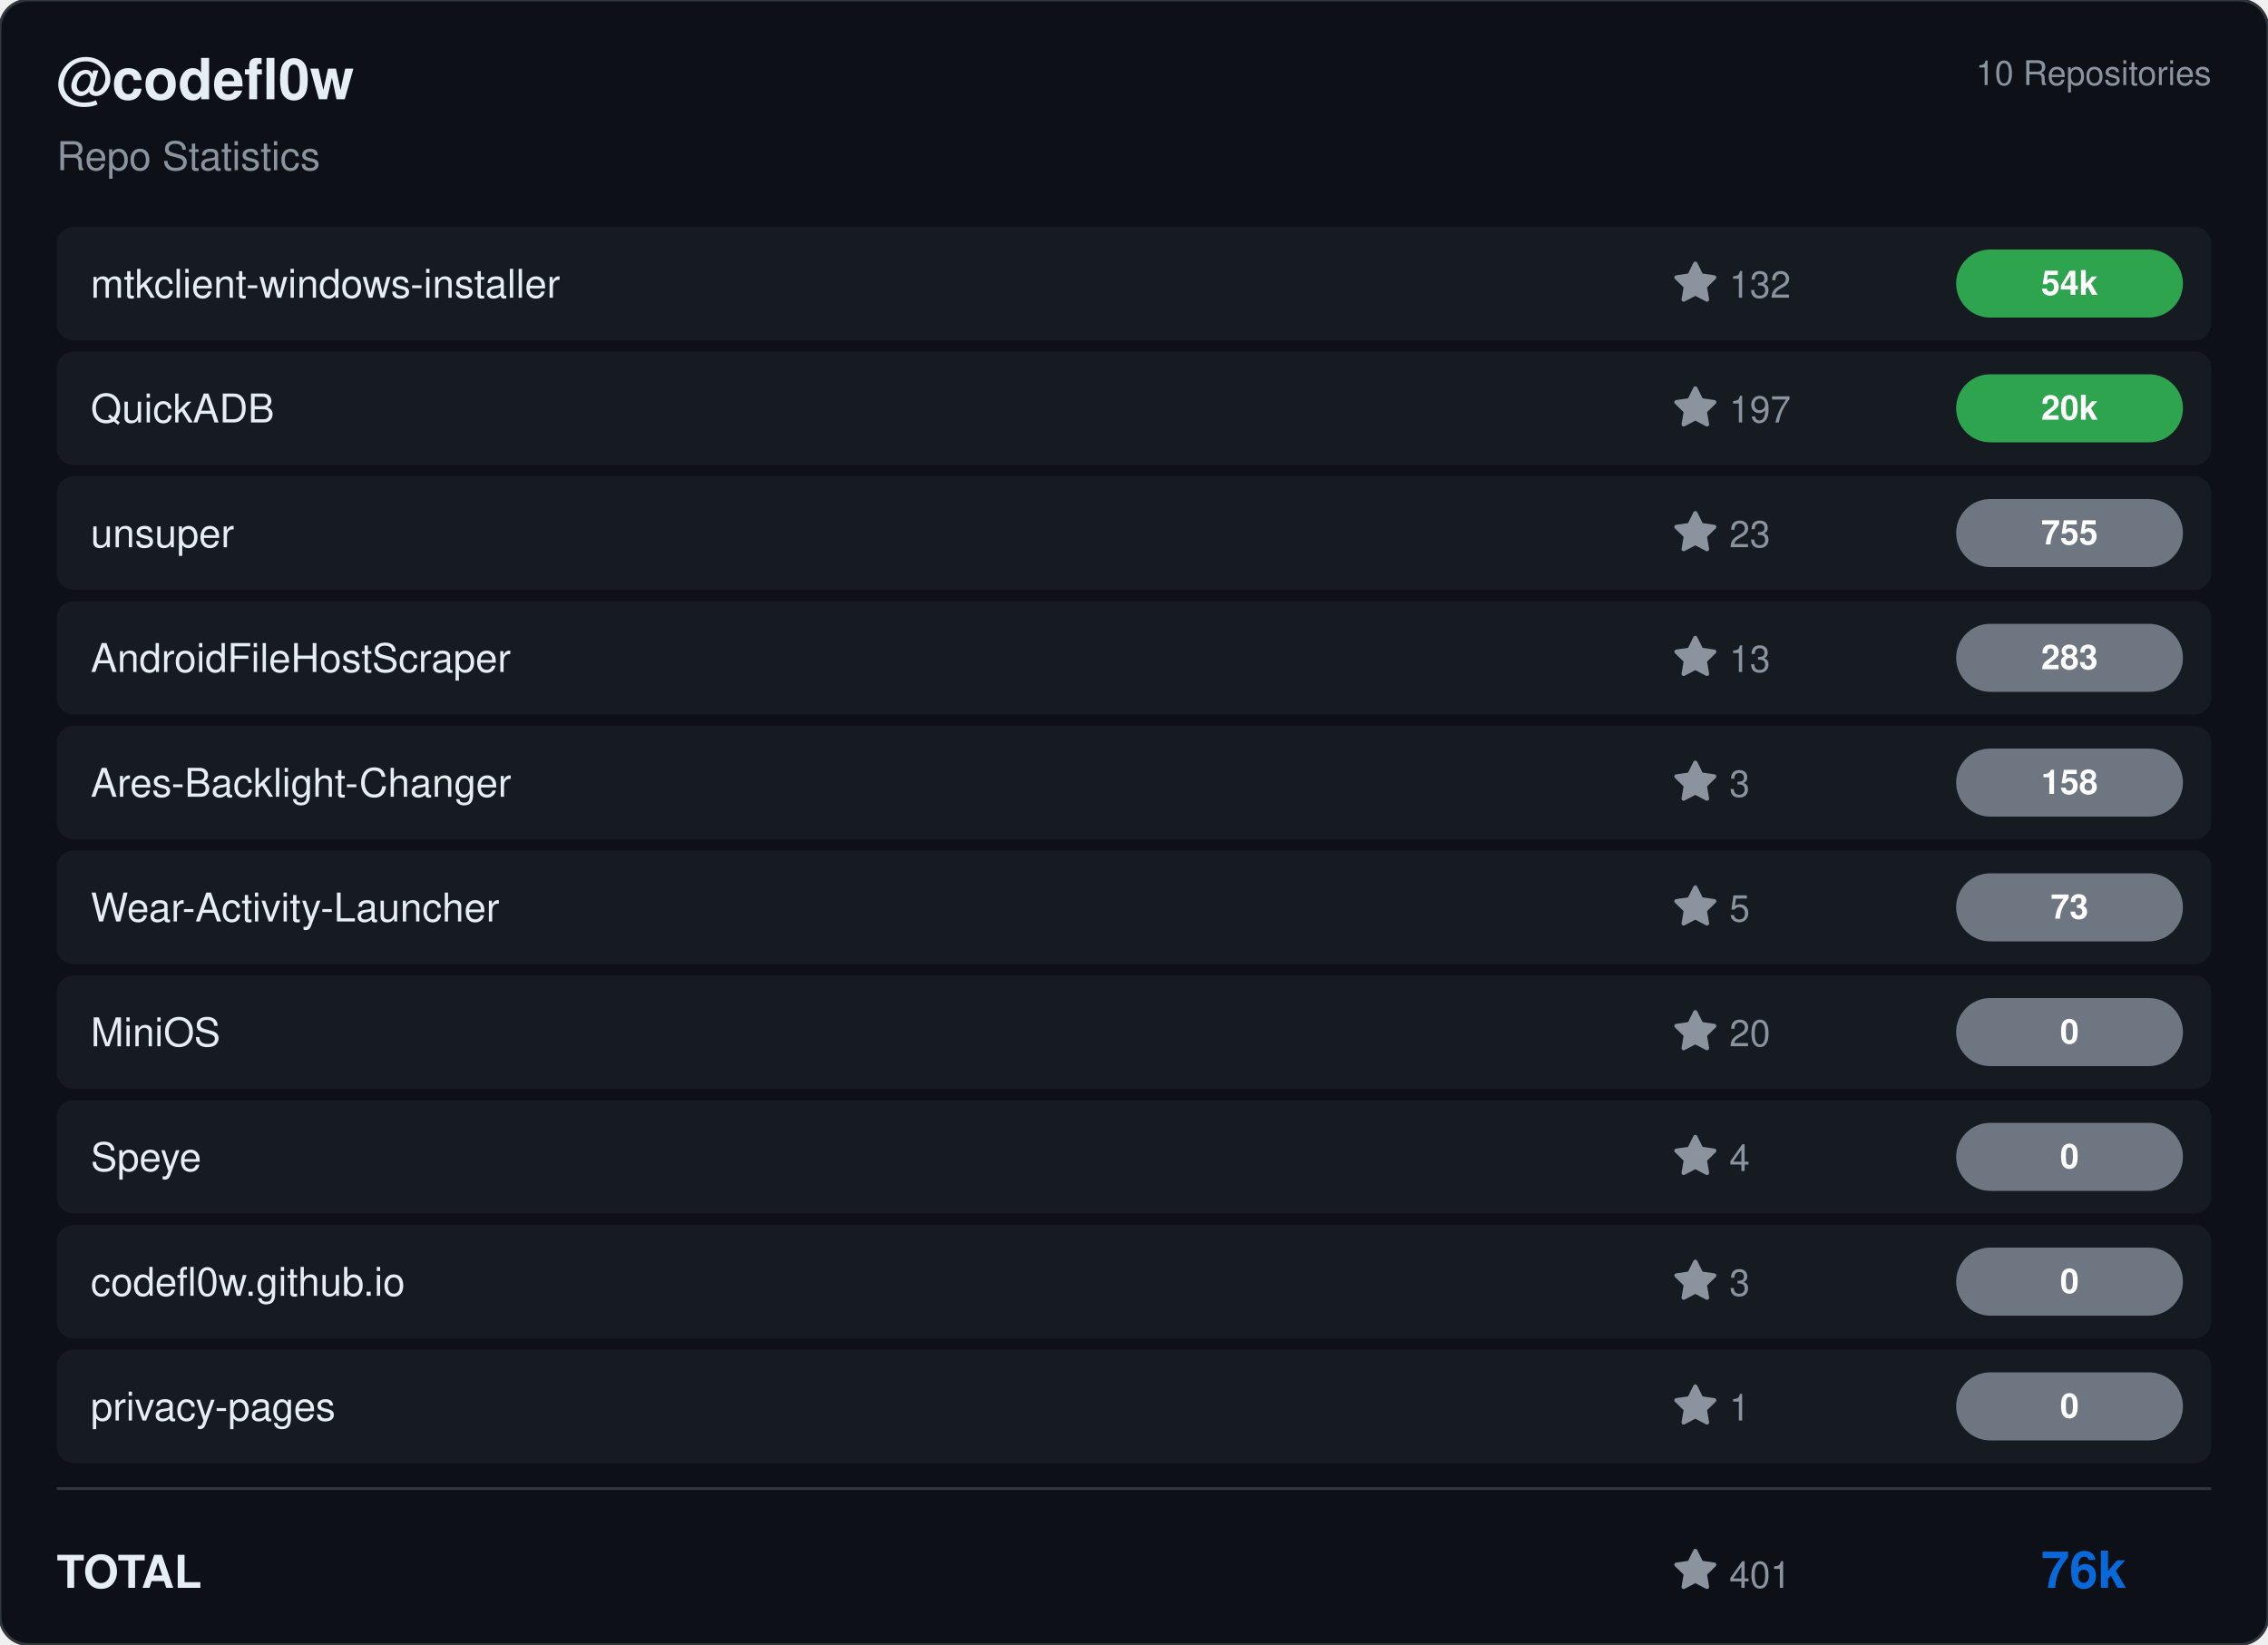
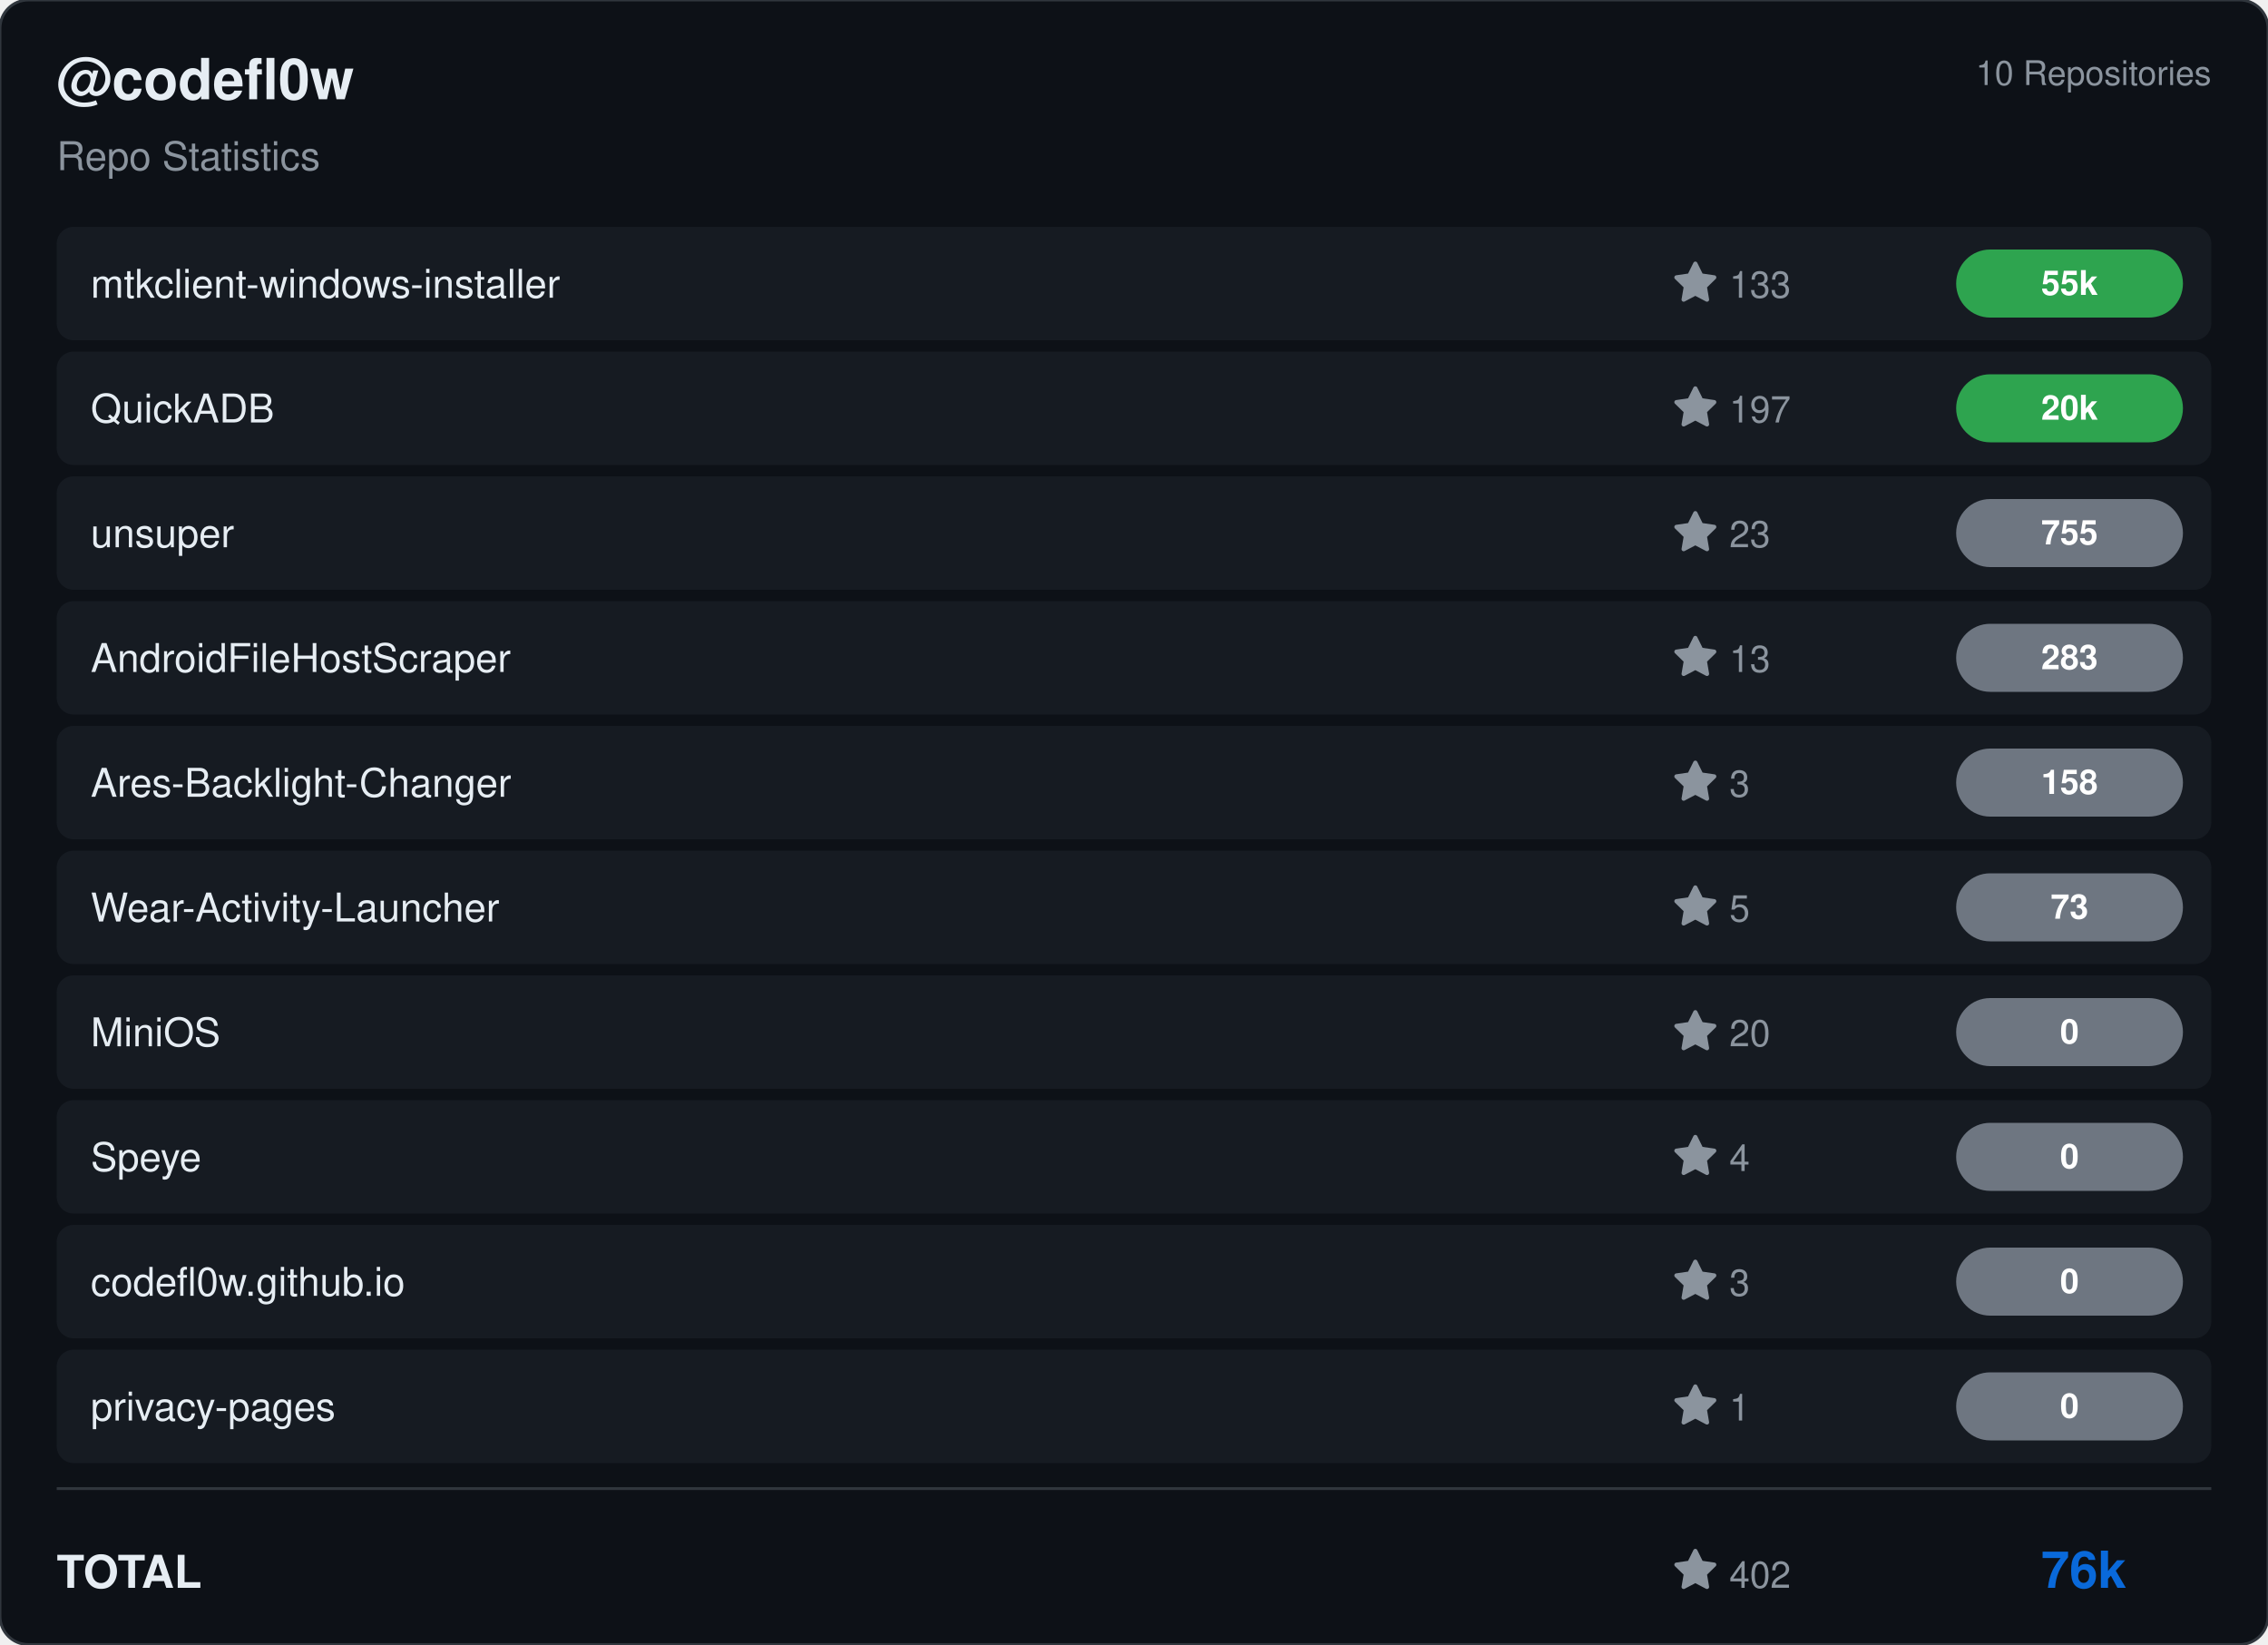
<svg xmlns="http://www.w3.org/2000/svg" viewBox="0 0 800 580" width="800" height="580">
  <rect width="800" height="580" rx="10" fill="#0d1117" stroke="#30363d" stroke-width="1" />
  <g transform="translate(20, 35)">
    <text fill="#e6edf3" font-size="20" font-family="Segoe UI, Helvetica, Arial, sans-serif" font-weight="600">@codefl0w</text>
    <text y="25" fill="#8b949e" font-size="14" font-family="Segoe UI, Helvetica, Arial, sans-serif">Repo Statistics</text>
  </g>
  <text x="780" y="30" fill="#8b949e" font-size="12" font-family="Segoe UI, Helvetica, Arial, sans-serif" text-anchor="end">10 Repositories</text>
  <rect x="20" y="80" width="760" height="40" rx="6" fill="#161b22" />
  <text x="32" y="105" fill="#e6edf3" font-size="14" font-family="Segoe UI, Helvetica, Arial, sans-serif" font-weight="500">mtkclient-windows-installer</text>
  <g transform="translate(590, 92)">
    <path d="M8 .25a.75.75 0 0 1 .673.418l1.882 3.815 4.21.612a.75.75 0 0 1 .416 1.279l-3.046 2.97.719 4.192a.751.751 0 0 1-1.088.791L8 12.347l-3.766 1.98a.75.75 0 0 1-1.088-.79l.72-4.194L.818 6.374a.75.75 0 0 1 .416-1.28l4.21-.611L7.327.668A.75.75 0 0 1 8 .25Z" fill="#8b949e" />
-     <text x="20" y="13" fill="#8b949e" font-size="13" font-family="Segoe UI, Helvetica, Arial, sans-serif">132</text>
+     <text x="20" y="13" fill="#8b949e" font-size="13" font-family="Segoe UI, Helvetica, Arial, sans-serif">133</text>
  </g>
  <rect x="690" y="88.0" width="80" height="24" rx="12" fill="#2ea44f" />
-   <text x="730.0" y="104.0" fill="#ffffff" font-size="12" font-weight="bold" font-family="Segoe UI, Helvetica, Arial, sans-serif" text-anchor="middle">54k</text>
+   <text x="730.0" y="104.0" fill="#ffffff" font-size="12" font-weight="bold" font-family="Segoe UI, Helvetica, Arial, sans-serif" text-anchor="middle">55k</text>
  <rect x="20" y="124" width="760" height="40" rx="6" fill="#161b22" />
  <text x="32" y="149" fill="#e6edf3" font-size="14" font-family="Segoe UI, Helvetica, Arial, sans-serif" font-weight="500">QuickADB</text>
  <g transform="translate(590, 136)">
    <path d="M8 .25a.75.75 0 0 1 .673.418l1.882 3.815 4.21.612a.75.75 0 0 1 .416 1.279l-3.046 2.97.719 4.192a.751.751 0 0 1-1.088.791L8 12.347l-3.766 1.98a.75.75 0 0 1-1.088-.79l.72-4.194L.818 6.374a.75.75 0 0 1 .416-1.28l4.21-.611L7.327.668A.75.75 0 0 1 8 .25Z" fill="#8b949e" />
    <text x="20" y="13" fill="#8b949e" font-size="13" font-family="Segoe UI, Helvetica, Arial, sans-serif">197</text>
  </g>
  <rect x="690" y="132.0" width="80" height="24" rx="12" fill="#2ea44f" />
  <text x="730.0" y="148.0" fill="#ffffff" font-size="12" font-weight="bold" font-family="Segoe UI, Helvetica, Arial, sans-serif" text-anchor="middle">20k</text>
  <rect x="20" y="168" width="760" height="40" rx="6" fill="#161b22" />
  <text x="32" y="193" fill="#e6edf3" font-size="14" font-family="Segoe UI, Helvetica, Arial, sans-serif" font-weight="500">unsuper</text>
  <g transform="translate(590, 180)">
    <path d="M8 .25a.75.75 0 0 1 .673.418l1.882 3.815 4.21.612a.75.75 0 0 1 .416 1.279l-3.046 2.97.719 4.192a.751.751 0 0 1-1.088.791L8 12.347l-3.766 1.98a.75.75 0 0 1-1.088-.79l.72-4.194L.818 6.374a.75.75 0 0 1 .416-1.28l4.21-.611L7.327.668A.75.75 0 0 1 8 .25Z" fill="#8b949e" />
    <text x="20" y="13" fill="#8b949e" font-size="13" font-family="Segoe UI, Helvetica, Arial, sans-serif">23</text>
  </g>
  <rect x="690" y="176.0" width="80" height="24" rx="12" fill="#6e7681" />
  <text x="730.0" y="192.0" fill="#ffffff" font-size="12" font-weight="bold" font-family="Segoe UI, Helvetica, Arial, sans-serif" text-anchor="middle">755</text>
  <rect x="20" y="212" width="760" height="40" rx="6" fill="#161b22" />
  <text x="32" y="237" fill="#e6edf3" font-size="14" font-family="Segoe UI, Helvetica, Arial, sans-serif" font-weight="500">AndroidFileHostScraper</text>
  <g transform="translate(590, 224)">
    <path d="M8 .25a.75.75 0 0 1 .673.418l1.882 3.815 4.21.612a.75.75 0 0 1 .416 1.279l-3.046 2.97.719 4.192a.751.751 0 0 1-1.088.791L8 12.347l-3.766 1.98a.75.75 0 0 1-1.088-.79l.72-4.194L.818 6.374a.75.75 0 0 1 .416-1.28l4.21-.611L7.327.668A.75.75 0 0 1 8 .25Z" fill="#8b949e" />
    <text x="20" y="13" fill="#8b949e" font-size="13" font-family="Segoe UI, Helvetica, Arial, sans-serif">13</text>
  </g>
  <rect x="690" y="220.0" width="80" height="24" rx="12" fill="#6e7681" />
  <text x="730.0" y="236.0" fill="#ffffff" font-size="12" font-weight="bold" font-family="Segoe UI, Helvetica, Arial, sans-serif" text-anchor="middle">283</text>
  <rect x="20" y="256" width="760" height="40" rx="6" fill="#161b22" />
  <text x="32" y="281" fill="#e6edf3" font-size="14" font-family="Segoe UI, Helvetica, Arial, sans-serif" font-weight="500">Ares-Backlight-Changer</text>
  <g transform="translate(590, 268)">
    <path d="M8 .25a.75.75 0 0 1 .673.418l1.882 3.815 4.21.612a.75.75 0 0 1 .416 1.279l-3.046 2.97.719 4.192a.751.751 0 0 1-1.088.791L8 12.347l-3.766 1.98a.75.75 0 0 1-1.088-.79l.72-4.194L.818 6.374a.75.75 0 0 1 .416-1.28l4.21-.611L7.327.668A.75.75 0 0 1 8 .25Z" fill="#8b949e" />
    <text x="20" y="13" fill="#8b949e" font-size="13" font-family="Segoe UI, Helvetica, Arial, sans-serif">3</text>
  </g>
  <rect x="690" y="264.0" width="80" height="24" rx="12" fill="#6e7681" />
  <text x="730.0" y="280.0" fill="#ffffff" font-size="12" font-weight="bold" font-family="Segoe UI, Helvetica, Arial, sans-serif" text-anchor="middle">158</text>
  <rect x="20" y="300" width="760" height="40" rx="6" fill="#161b22" />
  <text x="32" y="325" fill="#e6edf3" font-size="14" font-family="Segoe UI, Helvetica, Arial, sans-serif" font-weight="500">Wear-Activity-Launcher</text>
  <g transform="translate(590, 312)">
    <path d="M8 .25a.75.75 0 0 1 .673.418l1.882 3.815 4.21.612a.75.75 0 0 1 .416 1.279l-3.046 2.97.719 4.192a.751.751 0 0 1-1.088.791L8 12.347l-3.766 1.98a.75.75 0 0 1-1.088-.79l.72-4.194L.818 6.374a.75.75 0 0 1 .416-1.28l4.21-.611L7.327.668A.75.75 0 0 1 8 .25Z" fill="#8b949e" />
    <text x="20" y="13" fill="#8b949e" font-size="13" font-family="Segoe UI, Helvetica, Arial, sans-serif">5</text>
  </g>
  <rect x="690" y="308.0" width="80" height="24" rx="12" fill="#6e7681" />
  <text x="730.0" y="324.0" fill="#ffffff" font-size="12" font-weight="bold" font-family="Segoe UI, Helvetica, Arial, sans-serif" text-anchor="middle">73</text>
  <rect x="20" y="344" width="760" height="40" rx="6" fill="#161b22" />
  <text x="32" y="369" fill="#e6edf3" font-size="14" font-family="Segoe UI, Helvetica, Arial, sans-serif" font-weight="500">MiniOS</text>
  <g transform="translate(590, 356)">
    <path d="M8 .25a.75.75 0 0 1 .673.418l1.882 3.815 4.21.612a.75.75 0 0 1 .416 1.279l-3.046 2.97.719 4.192a.751.751 0 0 1-1.088.791L8 12.347l-3.766 1.98a.75.75 0 0 1-1.088-.79l.72-4.194L.818 6.374a.75.75 0 0 1 .416-1.28l4.21-.611L7.327.668A.75.75 0 0 1 8 .25Z" fill="#8b949e" />
    <text x="20" y="13" fill="#8b949e" font-size="13" font-family="Segoe UI, Helvetica, Arial, sans-serif">20</text>
  </g>
  <rect x="690" y="352.0" width="80" height="24" rx="12" fill="#6e7681" />
  <text x="730.0" y="368.0" fill="#ffffff" font-size="12" font-weight="bold" font-family="Segoe UI, Helvetica, Arial, sans-serif" text-anchor="middle">0</text>
  <rect x="20" y="388" width="760" height="40" rx="6" fill="#161b22" />
  <text x="32" y="413" fill="#e6edf3" font-size="14" font-family="Segoe UI, Helvetica, Arial, sans-serif" font-weight="500">Speye</text>
  <g transform="translate(590, 400)">
    <path d="M8 .25a.75.75 0 0 1 .673.418l1.882 3.815 4.21.612a.75.75 0 0 1 .416 1.279l-3.046 2.97.719 4.192a.751.751 0 0 1-1.088.791L8 12.347l-3.766 1.98a.75.75 0 0 1-1.088-.79l.72-4.194L.818 6.374a.75.75 0 0 1 .416-1.28l4.21-.611L7.327.668A.75.75 0 0 1 8 .25Z" fill="#8b949e" />
    <text x="20" y="13" fill="#8b949e" font-size="13" font-family="Segoe UI, Helvetica, Arial, sans-serif">4</text>
  </g>
  <rect x="690" y="396.0" width="80" height="24" rx="12" fill="#6e7681" />
  <text x="730.0" y="412.0" fill="#ffffff" font-size="12" font-weight="bold" font-family="Segoe UI, Helvetica, Arial, sans-serif" text-anchor="middle">0</text>
  <rect x="20" y="432" width="760" height="40" rx="6" fill="#161b22" />
  <text x="32" y="457" fill="#e6edf3" font-size="14" font-family="Segoe UI, Helvetica, Arial, sans-serif" font-weight="500">codefl0w.github.io</text>
  <g transform="translate(590, 444)">
    <path d="M8 .25a.75.75 0 0 1 .673.418l1.882 3.815 4.21.612a.75.75 0 0 1 .416 1.279l-3.046 2.97.719 4.192a.751.751 0 0 1-1.088.791L8 12.347l-3.766 1.98a.75.75 0 0 1-1.088-.79l.72-4.194L.818 6.374a.75.75 0 0 1 .416-1.28l4.21-.611L7.327.668A.75.75 0 0 1 8 .25Z" fill="#8b949e" />
    <text x="20" y="13" fill="#8b949e" font-size="13" font-family="Segoe UI, Helvetica, Arial, sans-serif">3</text>
  </g>
  <rect x="690" y="440.0" width="80" height="24" rx="12" fill="#6e7681" />
  <text x="730.0" y="456.0" fill="#ffffff" font-size="12" font-weight="bold" font-family="Segoe UI, Helvetica, Arial, sans-serif" text-anchor="middle">0</text>
  <rect x="20" y="476" width="760" height="40" rx="6" fill="#161b22" />
  <text x="32" y="501" fill="#e6edf3" font-size="14" font-family="Segoe UI, Helvetica, Arial, sans-serif" font-weight="500">privacy-pages</text>
  <g transform="translate(590, 488)">
    <path d="M8 .25a.75.75 0 0 1 .673.418l1.882 3.815 4.21.612a.75.75 0 0 1 .416 1.279l-3.046 2.97.719 4.192a.751.751 0 0 1-1.088.791L8 12.347l-3.766 1.98a.75.75 0 0 1-1.088-.79l.72-4.194L.818 6.374a.75.75 0 0 1 .416-1.28l4.21-.611L7.327.668A.75.75 0 0 1 8 .25Z" fill="#8b949e" />
    <text x="20" y="13" fill="#8b949e" font-size="13" font-family="Segoe UI, Helvetica, Arial, sans-serif">1</text>
  </g>
  <rect x="690" y="484.0" width="80" height="24" rx="12" fill="#6e7681" />
  <text x="730.0" y="500.0" fill="#ffffff" font-size="12" font-weight="bold" font-family="Segoe UI, Helvetica, Arial, sans-serif" text-anchor="middle">0</text>
  <line x1="20" y1="525" x2="780" y2="525" stroke="#30363d" />
  <text x="20" y="560" fill="#e6edf3" font-size="16" font-family="Segoe UI, Helvetica, Arial, sans-serif" font-weight="600">TOTAL</text>
  <g transform="translate(590, 546)">
    <path d="M8 .25a.75.75 0 0 1 .673.418l1.882 3.815 4.21.612a.75.75 0 0 1 .416 1.279l-3.046 2.97.719 4.192a.751.751 0 0 1-1.088.791L8 12.347l-3.766 1.98a.75.75 0 0 1-1.088-.79l.72-4.194L.818 6.374a.75.75 0 0 1 .416-1.28l4.21-.611L7.327.668A.75.75 0 0 1 8 .25Z" fill="#8b949e" />
-     <text x="20" y="14" fill="#8b949e" font-size="13" font-family="Segoe UI, Helvetica, Arial, sans-serif">401</text>
+     <text x="20" y="14" fill="#8b949e" font-size="13" font-family="Segoe UI, Helvetica, Arial, sans-serif">402</text>
  </g>
  <text x="750" y="560" fill="#0969da" font-size="18" font-family="Segoe UI, Helvetica, Arial, sans-serif" font-weight="bold" text-anchor="end">76k</text>
</svg>
